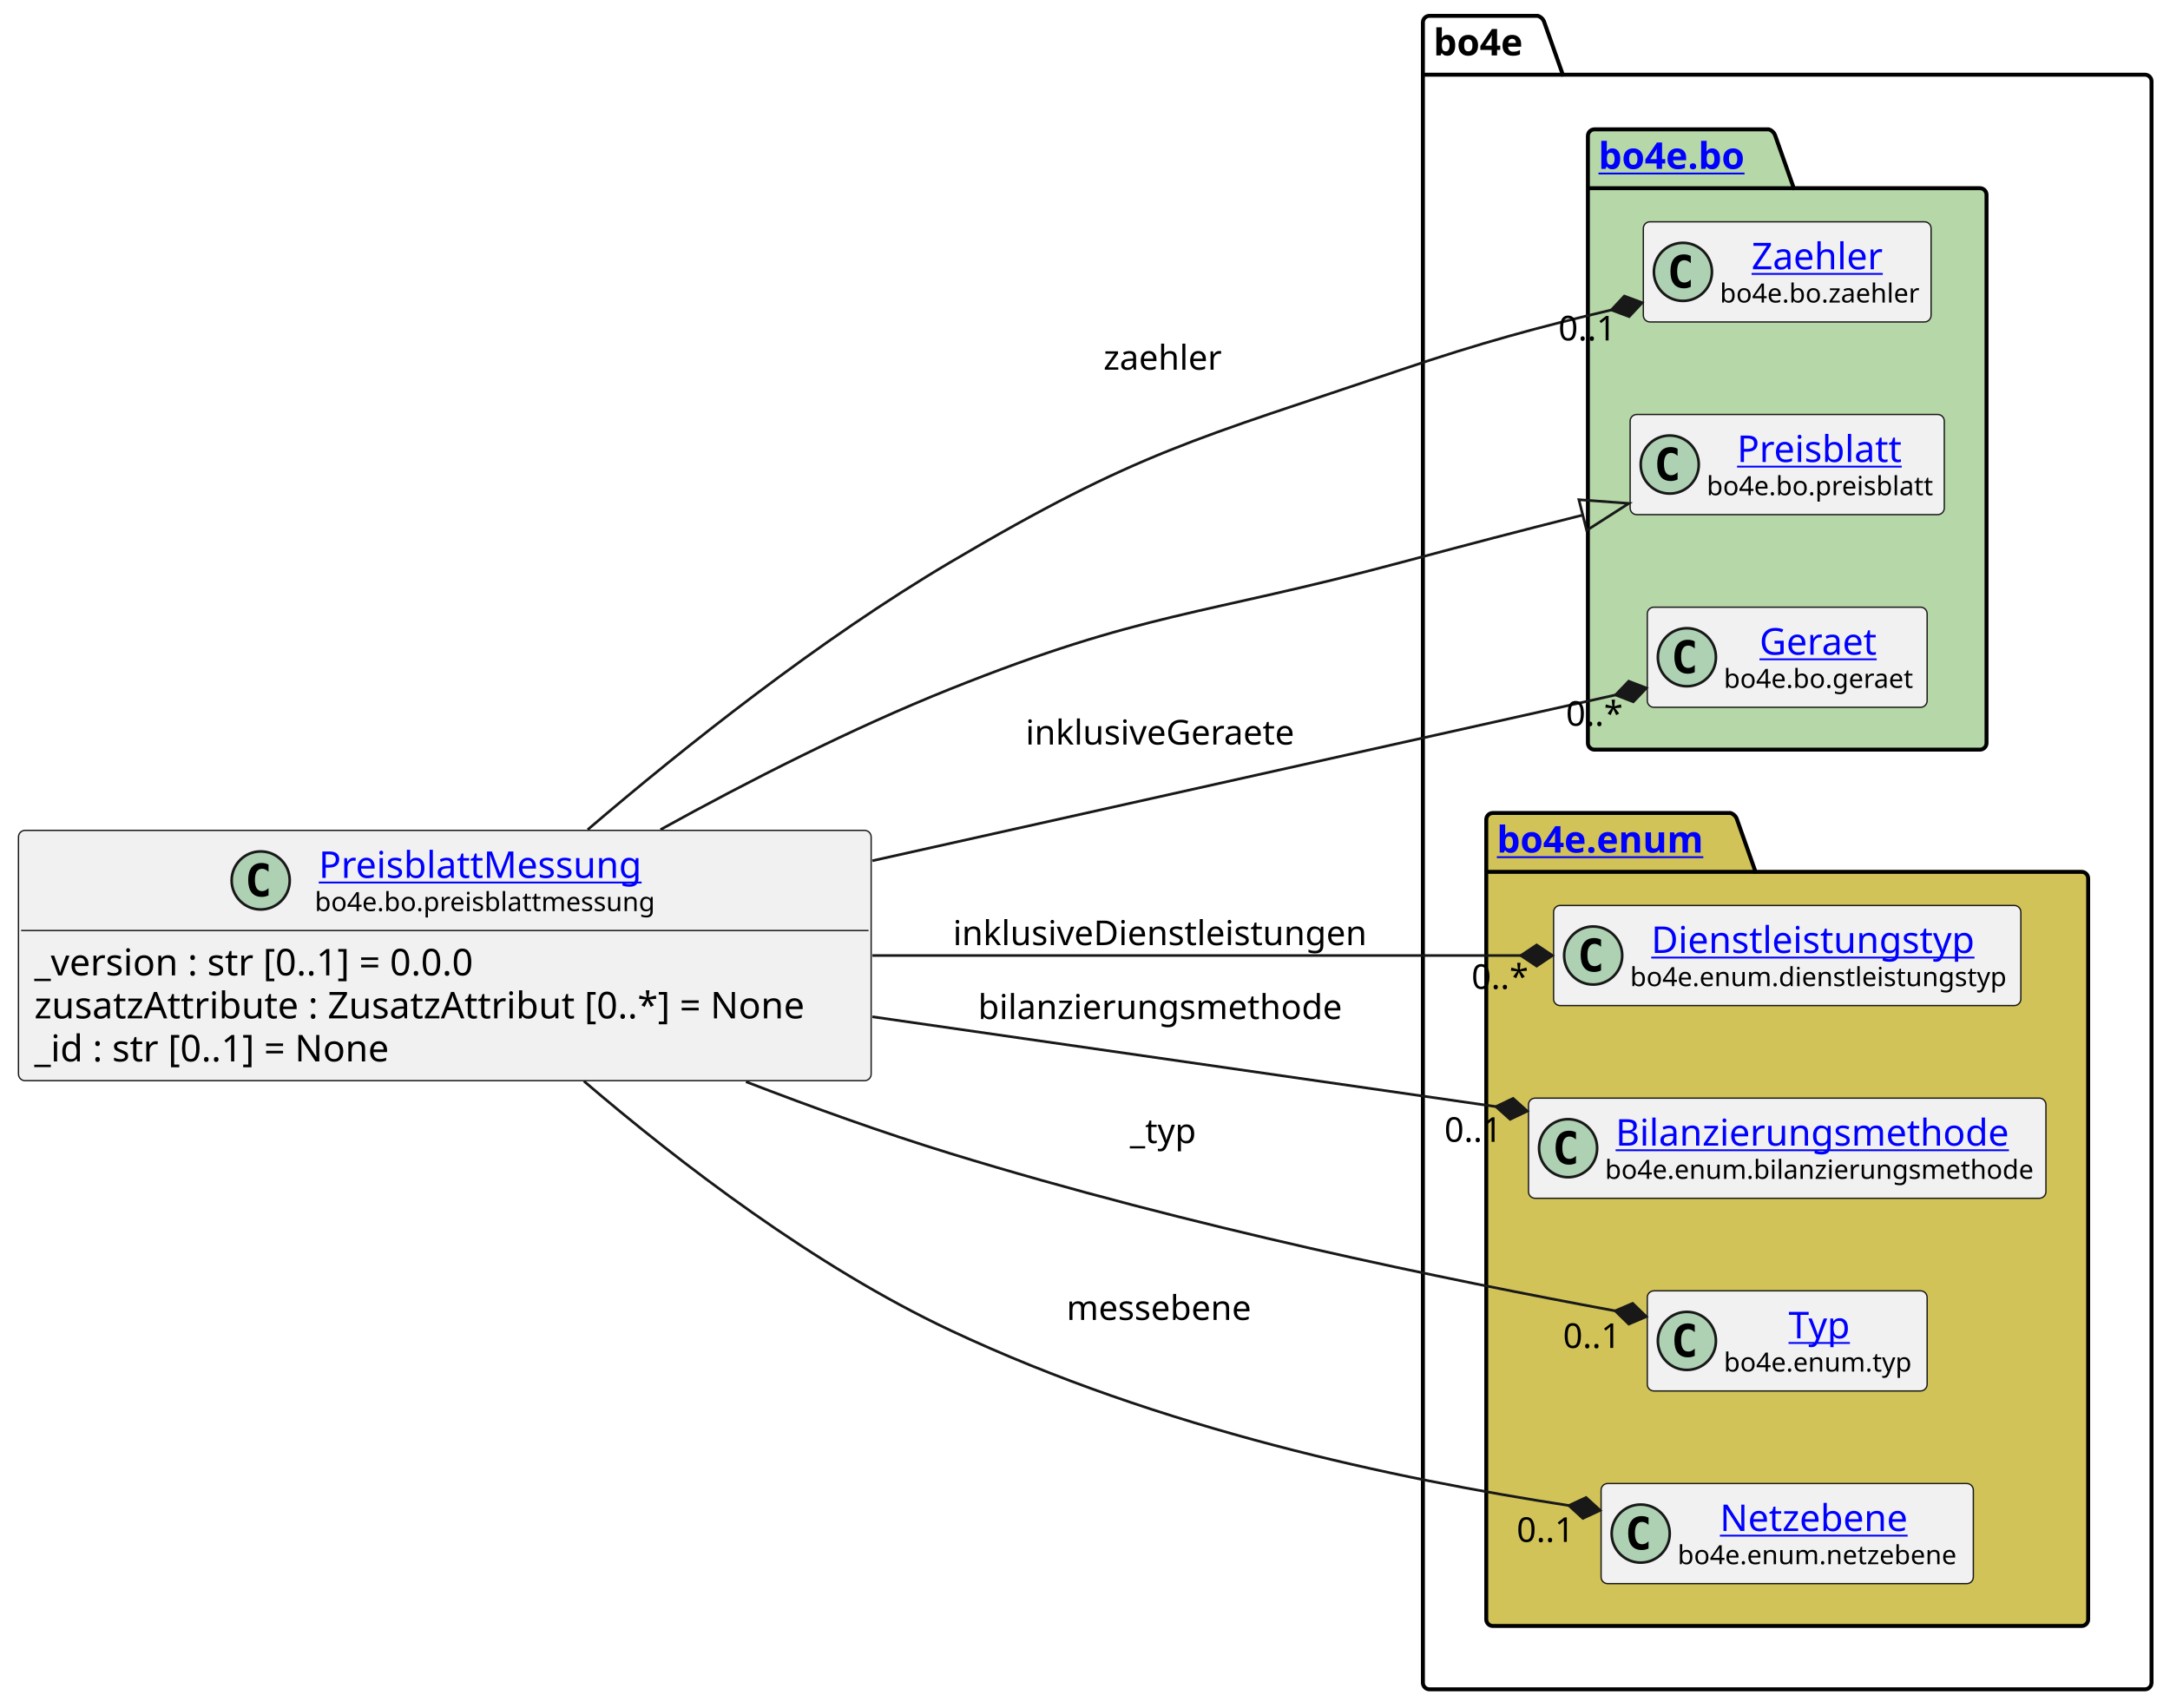
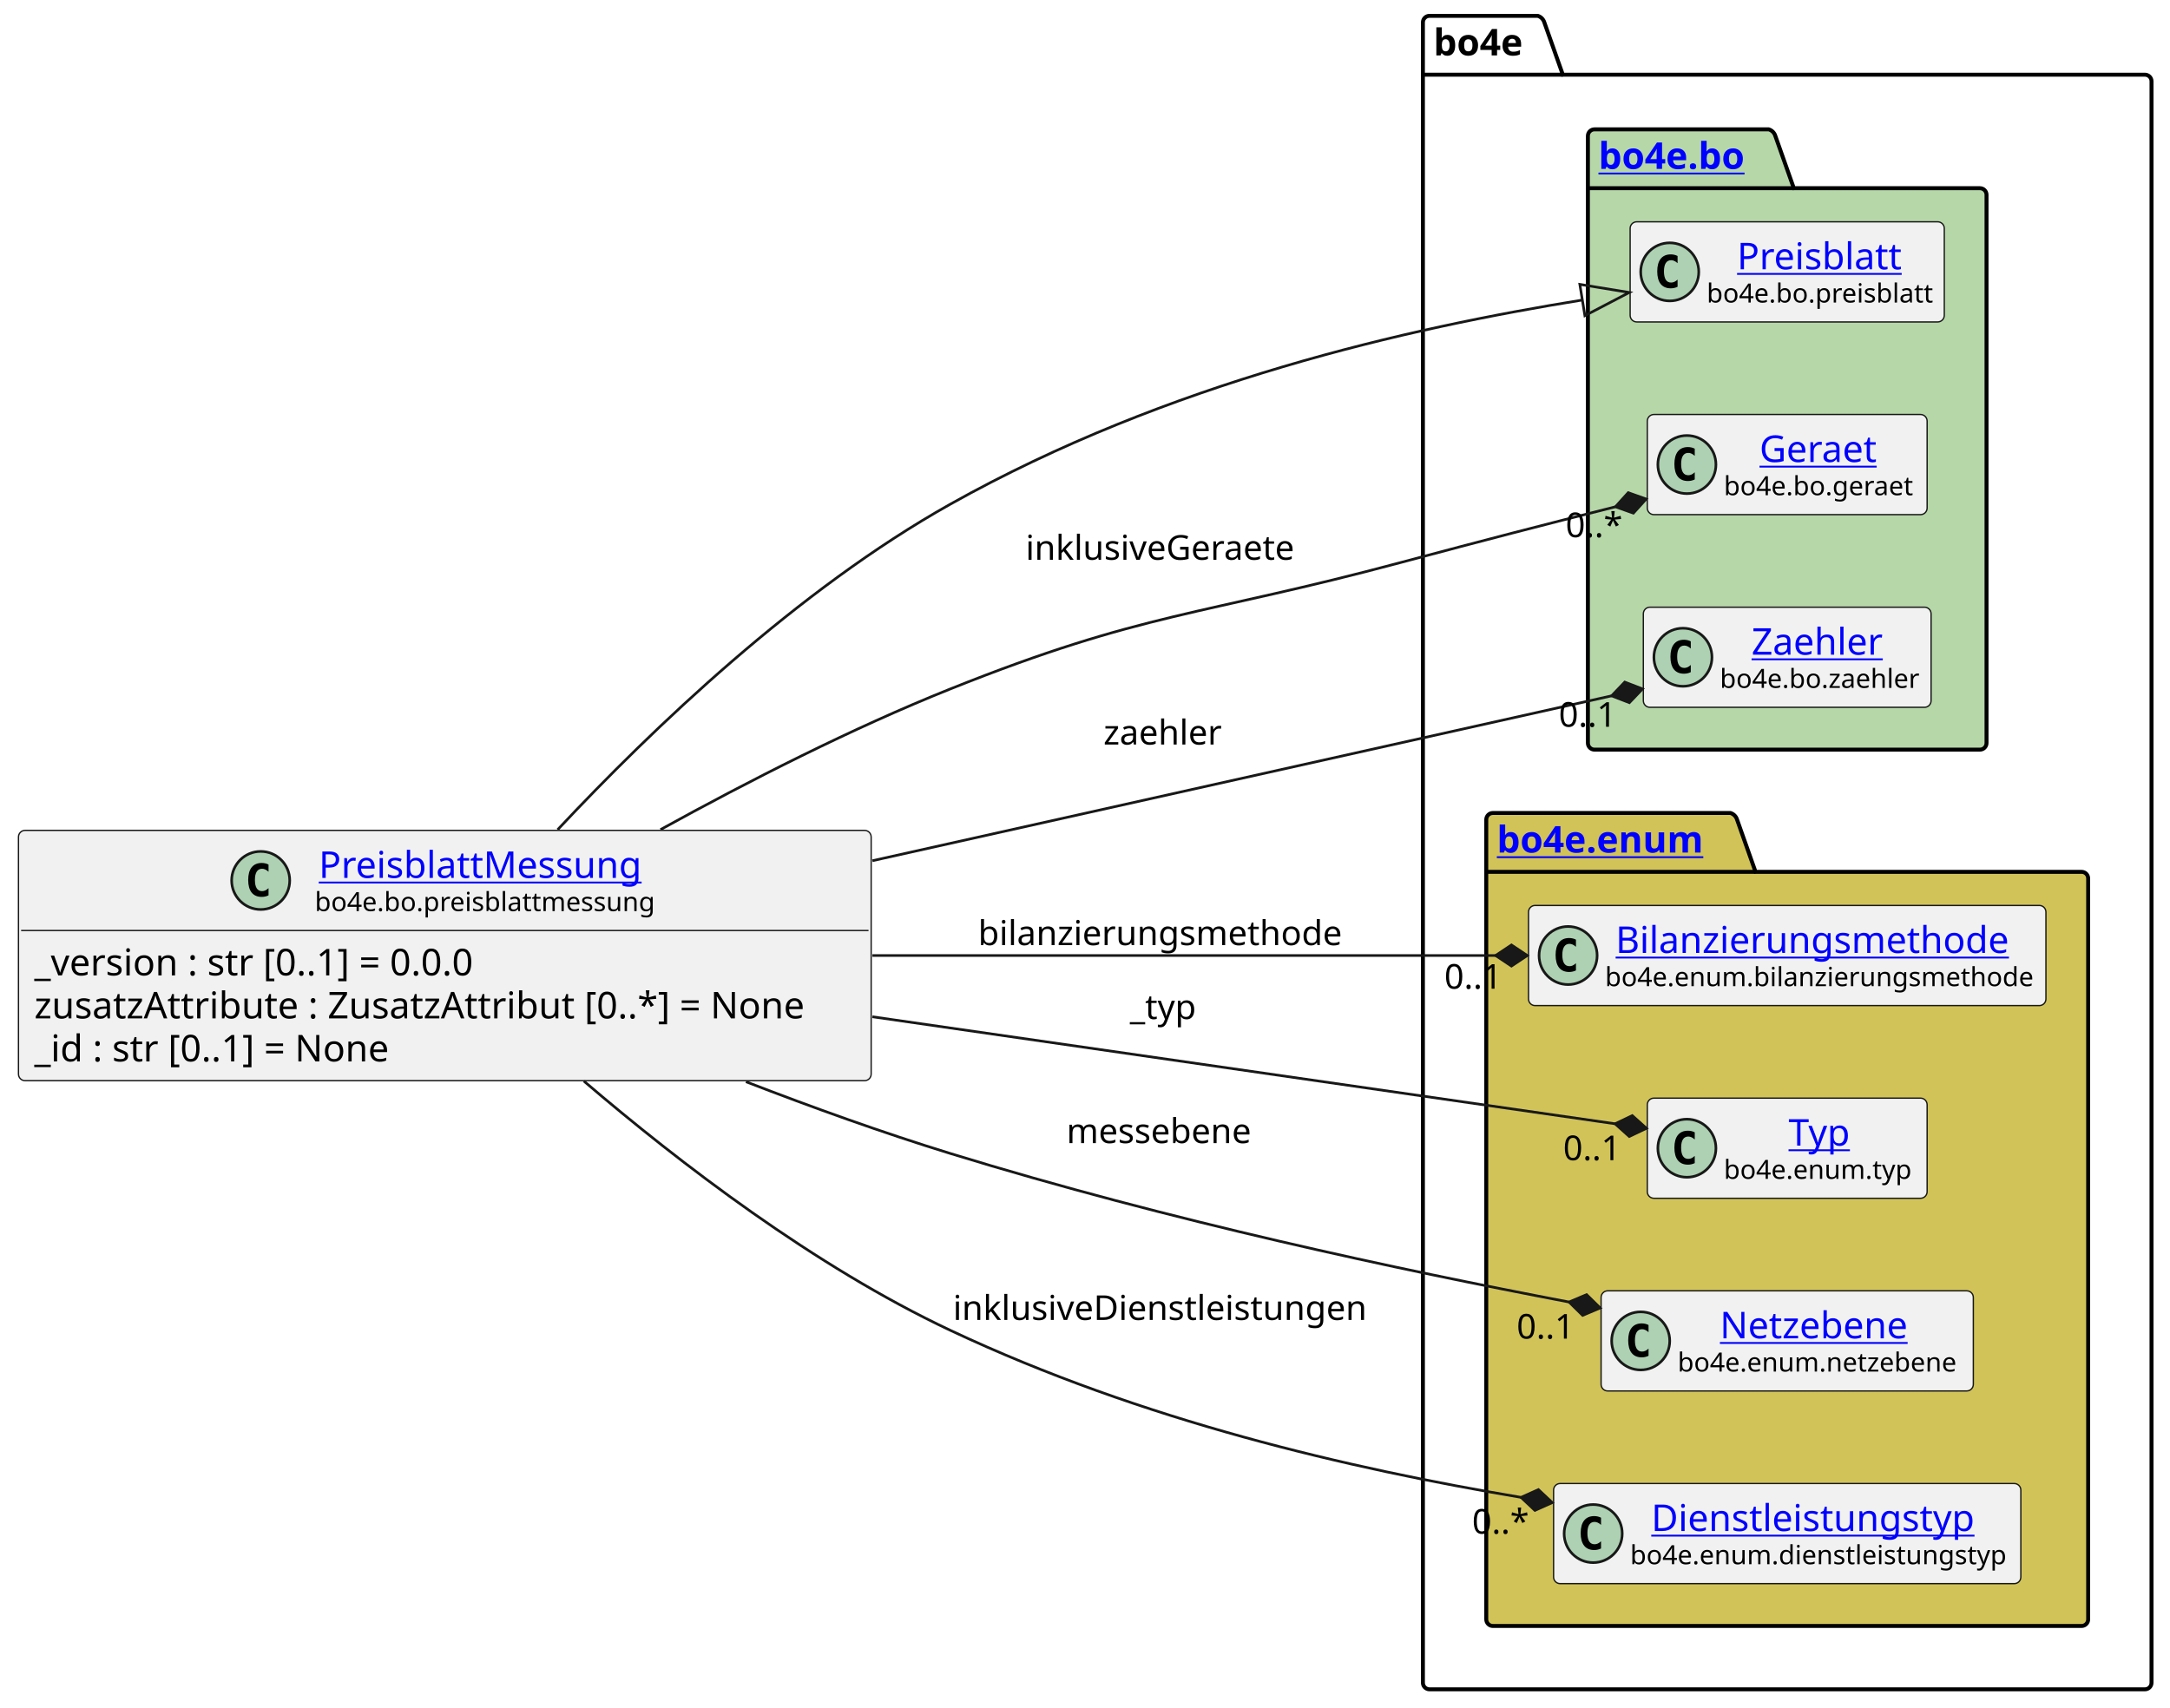
<svg xmlns="http://www.w3.org/2000/svg" xmlns:xlink="http://www.w3.org/1999/xlink" contentStyleType="text/css" height="647px" preserveAspectRatio="none" style="width:822px;height:647px;background:#FFFFFF;" version="1.1" viewBox="0 0 822 647" width="822px" zoomAndPan="magnify">
  <defs />
  <g>
    <g id="cluster_bo4e">
      <path d="M541.5,6 L582.5,6 A3.75,3.75 0 0 1 585,8.5 L592,28.297 L812.5,28.297 A2.5,2.5 0 0 1 815,30.797 L815,637.5 A2.5,2.5 0 0 1 812.5,640 L541.5,640 A2.5,2.5 0 0 1 539,637.5 L539,8.5 A2.5,2.5 0 0 1 541.5,6 " fill="none" style="stroke:#000000;stroke-width:1.5;" />
      <line style="stroke:#000000;stroke-width:1.5;" x1="539" x2="592" y1="28.297" y2="28.297" />
      <text fill="#000000" font-family="sans-serif" font-size="14" font-weight="bold" lengthAdjust="spacing" textLength="40" x="543" y="20.995">bo4e</text>
    </g>
    <g id="cluster_bo">
      <path d="M604,49 L670,49 A3.75,3.75 0 0 1 672.5,51.5 L679.5,71.297 L750,71.297 A2.5,2.5 0 0 1 752.5,73.797 L752.5,281.5 A2.5,2.5 0 0 1 750,284 L604,284 A2.5,2.5 0 0 1 601.5,281.5 L601.5,51.5 A2.5,2.5 0 0 1 604,49 " fill="#B6D7A8" style="stroke:#000000;stroke-width:1.5;" />
      <line style="stroke:#000000;stroke-width:1.5;" x1="601.5" x2="679.5" y1="71.297" y2="71.297" />
      <a href="https://bo4e.github.io/BO4E-python/latest/api/bo4e.bo.html" target="_top" title="https://bo4e.github.io/BO4E-python/latest/api/bo4e.bo.html" xlink:actuate="onRequest" xlink:href="https://bo4e.github.io/BO4E-python/latest/api/bo4e.bo.html" xlink:show="new" xlink:title="https://bo4e.github.io/BO4E-python/latest/api/bo4e.bo.html" xlink:type="simple">
        <text fill="#0000FF" font-family="sans-serif" font-size="14" font-weight="bold" lengthAdjust="spacing" text-decoration="underline" textLength="65" x="605.5" y="63.995">bo4e.bo</text>
      </a>
    </g>
    <g id="cluster_enum">
      <path d="M565.5,308 L655.5,308 A3.75,3.75 0 0 1 658,310.5 L665,330.297 L788.5,330.297 A2.5,2.5 0 0 1 791,332.797 L791,613.5 A2.5,2.5 0 0 1 788.5,616 L565.5,616 A2.5,2.5 0 0 1 563,613.5 L563,310.5 A2.5,2.5 0 0 1 565.5,308 " fill="#D1C358" style="stroke:#000000;stroke-width:1.5;" />
      <line style="stroke:#000000;stroke-width:1.5;" x1="563" x2="665" y1="330.297" y2="330.297" />
      <a href="https://bo4e.github.io/BO4E-python/latest/api/bo4e.enum.html" target="_top" title="https://bo4e.github.io/BO4E-python/latest/api/bo4e.enum.html" xlink:actuate="onRequest" xlink:href="https://bo4e.github.io/BO4E-python/latest/api/bo4e.enum.html" xlink:show="new" xlink:title="https://bo4e.github.io/BO4E-python/latest/api/bo4e.enum.html" xlink:type="simple">
        <text fill="#0000FF" font-family="sans-serif" font-size="14" font-weight="bold" lengthAdjust="spacing" text-decoration="underline" textLength="89" x="567" y="322.995">bo4e.enum</text>
      </a>
    </g>
-     <g id="elem_Zaehler">
-       <rect codeLine="10" fill="#F1F1F1" height="37.938" id="Zaehler" rx="2.5" ry="2.5" style="stroke:#181818;stroke-width:0.5;" width="109" x="622.5" y="84.03" />
-       <ellipse cx="637.5" cy="102.999" fill="#ADD1B2" rx="11" ry="11" style="stroke:#181818;stroke-width:1.0;" />
-       <path d="M640.469,108.639 Q639.891,108.936 639.25,109.077 Q638.609,109.233 637.906,109.233 Q635.406,109.233 634.078,107.593 Q632.766,105.936 632.766,102.811 Q632.766,99.686 634.078,98.03 Q635.406,96.374 637.906,96.374 Q638.609,96.374 639.25,96.53 Q639.906,96.686 640.469,96.983 L640.469,99.702 Q639.844,99.124 639.25,98.858 Q638.656,98.577 638.031,98.577 Q636.688,98.577 636,99.655 Q635.312,100.718 635.312,102.811 Q635.312,104.905 636,105.983 Q636.688,107.046 638.031,107.046 Q638.656,107.046 639.25,106.78 Q639.844,106.499 640.469,105.921 L640.469,108.639 Z " fill="#000000" />
-       <a href="https://bo4e.github.io/BO4E-python/latest/api/bo4e.bo.html#bo4e.bo.zaehler.Zaehler" target="_top" title="https://bo4e.github.io/BO4E-python/latest/api/bo4e.bo.html#bo4e.bo.zaehler.Zaehler" xlink:actuate="onRequest" xlink:href="https://bo4e.github.io/BO4E-python/latest/api/bo4e.bo.html#bo4e.bo.zaehler.Zaehler" xlink:show="new" xlink:title="https://bo4e.github.io/BO4E-python/latest/api/bo4e.bo.html#bo4e.bo.zaehler.Zaehler" xlink:type="simple">
-         <text fill="#0000FF" font-family="sans-serif" font-size="14" lengthAdjust="spacing" text-decoration="underline" textLength="53" x="663.5" y="102.025">Zaehler</text>
+     <g id="elem_Preisblatt">
+       <rect codeLine="10" fill="#F1F1F1" height="37.938" id="Preisblatt" rx="2.5" ry="2.5" style="stroke:#181818;stroke-width:0.5;" width="119" x="617.5" y="84.03" />
+       <ellipse cx="632.5" cy="102.999" fill="#ADD1B2" rx="11" ry="11" style="stroke:#181818;stroke-width:1.0;" />
+       <path d="M635.469,108.639 Q634.891,108.936 634.25,109.077 Q633.609,109.233 632.906,109.233 Q630.406,109.233 629.078,107.593 Q627.766,105.936 627.766,102.811 Q627.766,99.686 629.078,98.03 Q630.406,96.374 632.906,96.374 Q633.609,96.374 634.25,96.53 Q634.906,96.686 635.469,96.983 L635.469,99.702 Q634.844,99.124 634.25,98.858 Q633.656,98.577 633.031,98.577 Q631.688,98.577 631,99.655 Q630.312,100.718 630.312,102.811 Q630.312,104.905 631,105.983 Q631.688,107.046 633.031,107.046 Q633.656,107.046 634.25,106.78 Q634.844,106.499 635.469,105.921 L635.469,108.639 Z " fill="#000000" />
+       <a href="https://bo4e.github.io/BO4E-python/latest/api/bo4e.bo.html#bo4e.bo.preisblatt.Preisblatt" target="_top" title="https://bo4e.github.io/BO4E-python/latest/api/bo4e.bo.html#bo4e.bo.preisblatt.Preisblatt" xlink:actuate="onRequest" xlink:href="https://bo4e.github.io/BO4E-python/latest/api/bo4e.bo.html#bo4e.bo.preisblatt.Preisblatt" xlink:show="new" xlink:title="https://bo4e.github.io/BO4E-python/latest/api/bo4e.bo.html#bo4e.bo.preisblatt.Preisblatt" xlink:type="simple">
+         <text fill="#0000FF" font-family="sans-serif" font-size="14" lengthAdjust="spacing" text-decoration="underline" textLength="64" x="658" y="102.025">Preisblatt</text>
      </a>
-       <text fill="#000000" font-family="sans-serif" font-size="10" lengthAdjust="spacing" textLength="77" x="651.5" y="114.609">bo4e.bo.zaehler</text>
-     </g>
-     <g id="elem_Preisblatt">
-       <rect codeLine="11" fill="#F1F1F1" height="37.938" id="Preisblatt" rx="2.5" ry="2.5" style="stroke:#181818;stroke-width:0.5;" width="119" x="617.5" y="157.03" />
-       <ellipse cx="632.5" cy="175.999" fill="#ADD1B2" rx="11" ry="11" style="stroke:#181818;stroke-width:1.0;" />
-       <path d="M635.469,181.639 Q634.891,181.936 634.25,182.077 Q633.609,182.233 632.906,182.233 Q630.406,182.233 629.078,180.593 Q627.766,178.936 627.766,175.811 Q627.766,172.686 629.078,171.03 Q630.406,169.374 632.906,169.374 Q633.609,169.374 634.25,169.53 Q634.906,169.686 635.469,169.983 L635.469,172.702 Q634.844,172.124 634.25,171.858 Q633.656,171.577 633.031,171.577 Q631.688,171.577 631,172.655 Q630.312,173.718 630.312,175.811 Q630.312,177.905 631,178.983 Q631.688,180.046 633.031,180.046 Q633.656,180.046 634.25,179.78 Q634.844,179.499 635.469,178.921 L635.469,181.639 Z " fill="#000000" />
-       <a href="https://bo4e.github.io/BO4E-python/latest/api/bo4e.bo.html#bo4e.bo.preisblatt.Preisblatt" target="_top" title="https://bo4e.github.io/BO4E-python/latest/api/bo4e.bo.html#bo4e.bo.preisblatt.Preisblatt" xlink:actuate="onRequest" xlink:href="https://bo4e.github.io/BO4E-python/latest/api/bo4e.bo.html#bo4e.bo.preisblatt.Preisblatt" xlink:show="new" xlink:title="https://bo4e.github.io/BO4E-python/latest/api/bo4e.bo.html#bo4e.bo.preisblatt.Preisblatt" xlink:type="simple">
-         <text fill="#0000FF" font-family="sans-serif" font-size="14" lengthAdjust="spacing" text-decoration="underline" textLength="64" x="658" y="175.025">Preisblatt</text>
-       </a>
-       <text fill="#000000" font-family="sans-serif" font-size="10" lengthAdjust="spacing" textLength="87" x="646.5" y="187.609">bo4e.bo.preisblatt</text>
+       <text fill="#000000" font-family="sans-serif" font-size="10" lengthAdjust="spacing" textLength="87" x="646.5" y="114.609">bo4e.bo.preisblatt</text>
    </g>
    <g id="elem_Geraet">
-       <rect codeLine="12" fill="#F1F1F1" height="37.938" id="Geraet" rx="2.5" ry="2.5" style="stroke:#181818;stroke-width:0.5;" width="106" x="624" y="230.03" />
-       <ellipse cx="639" cy="248.999" fill="#ADD1B2" rx="11" ry="11" style="stroke:#181818;stroke-width:1.0;" />
-       <path d="M641.969,254.639 Q641.391,254.936 640.75,255.077 Q640.109,255.233 639.406,255.233 Q636.906,255.233 635.578,253.593 Q634.266,251.936 634.266,248.811 Q634.266,245.686 635.578,244.03 Q636.906,242.374 639.406,242.374 Q640.109,242.374 640.75,242.53 Q641.406,242.686 641.969,242.983 L641.969,245.702 Q641.344,245.124 640.75,244.858 Q640.156,244.577 639.531,244.577 Q638.188,244.577 637.5,245.655 Q636.812,246.718 636.812,248.811 Q636.812,250.905 637.5,251.983 Q638.188,253.046 639.531,253.046 Q640.156,253.046 640.75,252.78 Q641.344,252.499 641.969,251.921 L641.969,254.639 Z " fill="#000000" />
+       <rect codeLine="11" fill="#F1F1F1" height="37.938" id="Geraet" rx="2.5" ry="2.5" style="stroke:#181818;stroke-width:0.5;" width="106" x="624" y="157.03" />
+       <ellipse cx="639" cy="175.999" fill="#ADD1B2" rx="11" ry="11" style="stroke:#181818;stroke-width:1.0;" />
+       <path d="M641.969,181.639 Q641.391,181.936 640.75,182.077 Q640.109,182.233 639.406,182.233 Q636.906,182.233 635.578,180.593 Q634.266,178.936 634.266,175.811 Q634.266,172.686 635.578,171.03 Q636.906,169.374 639.406,169.374 Q640.109,169.374 640.75,169.53 Q641.406,169.686 641.969,169.983 L641.969,172.702 Q641.344,172.124 640.75,171.858 Q640.156,171.577 639.531,171.577 Q638.188,171.577 637.5,172.655 Q636.812,173.718 636.812,175.811 Q636.812,177.905 637.5,178.983 Q638.188,180.046 639.531,180.046 Q640.156,180.046 640.75,179.78 Q641.344,179.499 641.969,178.921 L641.969,181.639 Z " fill="#000000" />
      <a href="https://bo4e.github.io/BO4E-python/latest/api/bo4e.bo.html#bo4e.bo.geraet.Geraet" target="_top" title="https://bo4e.github.io/BO4E-python/latest/api/bo4e.bo.html#bo4e.bo.geraet.Geraet" xlink:actuate="onRequest" xlink:href="https://bo4e.github.io/BO4E-python/latest/api/bo4e.bo.html#bo4e.bo.geraet.Geraet" xlink:show="new" xlink:title="https://bo4e.github.io/BO4E-python/latest/api/bo4e.bo.html#bo4e.bo.geraet.Geraet" xlink:type="simple">
-         <text fill="#0000FF" font-family="sans-serif" font-size="14" lengthAdjust="spacing" text-decoration="underline" textLength="47" x="666.5" y="248.025">Geraet</text>
+         <text fill="#0000FF" font-family="sans-serif" font-size="14" lengthAdjust="spacing" text-decoration="underline" textLength="47" x="666.5" y="175.025">Geraet</text>
      </a>
-       <text fill="#000000" font-family="sans-serif" font-size="10" lengthAdjust="spacing" textLength="74" x="653" y="260.609">bo4e.bo.geraet</text>
+       <text fill="#000000" font-family="sans-serif" font-size="10" lengthAdjust="spacing" textLength="74" x="653" y="187.609">bo4e.bo.geraet</text>
+     </g>
+     <g id="elem_Zaehler">
+       <rect codeLine="12" fill="#F1F1F1" height="37.938" id="Zaehler" rx="2.5" ry="2.5" style="stroke:#181818;stroke-width:0.5;" width="109" x="622.5" y="230.03" />
+       <ellipse cx="637.5" cy="248.999" fill="#ADD1B2" rx="11" ry="11" style="stroke:#181818;stroke-width:1.0;" />
+       <path d="M640.469,254.639 Q639.891,254.936 639.25,255.077 Q638.609,255.233 637.906,255.233 Q635.406,255.233 634.078,253.593 Q632.766,251.936 632.766,248.811 Q632.766,245.686 634.078,244.03 Q635.406,242.374 637.906,242.374 Q638.609,242.374 639.25,242.53 Q639.906,242.686 640.469,242.983 L640.469,245.702 Q639.844,245.124 639.25,244.858 Q638.656,244.577 638.031,244.577 Q636.688,244.577 636,245.655 Q635.312,246.718 635.312,248.811 Q635.312,250.905 636,251.983 Q636.688,253.046 638.031,253.046 Q638.656,253.046 639.25,252.78 Q639.844,252.499 640.469,251.921 L640.469,254.639 Z " fill="#000000" />
+       <a href="https://bo4e.github.io/BO4E-python/latest/api/bo4e.bo.html#bo4e.bo.zaehler.Zaehler" target="_top" title="https://bo4e.github.io/BO4E-python/latest/api/bo4e.bo.html#bo4e.bo.zaehler.Zaehler" xlink:actuate="onRequest" xlink:href="https://bo4e.github.io/BO4E-python/latest/api/bo4e.bo.html#bo4e.bo.zaehler.Zaehler" xlink:show="new" xlink:title="https://bo4e.github.io/BO4E-python/latest/api/bo4e.bo.html#bo4e.bo.zaehler.Zaehler" xlink:type="simple">
+         <text fill="#0000FF" font-family="sans-serif" font-size="14" lengthAdjust="spacing" text-decoration="underline" textLength="53" x="663.5" y="248.025">Zaehler</text>
+       </a>
+       <text fill="#000000" font-family="sans-serif" font-size="10" lengthAdjust="spacing" textLength="77" x="651.5" y="260.609">bo4e.bo.zaehler</text>
+     </g>
+     <g id="elem_Bilanzierungsmethode">
+       <rect codeLine="15" fill="#F1F1F1" height="37.938" id="Bilanzierungsmethode" rx="2.5" ry="2.5" style="stroke:#181818;stroke-width:0.5;" width="196" x="579" y="343.03" />
+       <ellipse cx="594" cy="361.999" fill="#ADD1B2" rx="11" ry="11" style="stroke:#181818;stroke-width:1.0;" />
+       <path d="M596.969,367.639 Q596.391,367.936 595.75,368.077 Q595.109,368.233 594.406,368.233 Q591.906,368.233 590.578,366.592 Q589.266,364.936 589.266,361.811 Q589.266,358.686 590.578,357.03 Q591.906,355.374 594.406,355.374 Q595.109,355.374 595.75,355.53 Q596.406,355.686 596.969,355.983 L596.969,358.702 Q596.344,358.124 595.75,357.858 Q595.156,357.577 594.531,357.577 Q593.188,357.577 592.5,358.655 Q591.812,359.717 591.812,361.811 Q591.812,363.905 592.5,364.983 Q593.188,366.046 594.531,366.046 Q595.156,366.046 595.75,365.78 Q596.344,365.499 596.969,364.921 L596.969,367.639 Z " fill="#000000" />
+       <a href="https://bo4e.github.io/BO4E-python/latest/api/bo4e.enum.html#bo4e.enum.bilanzierungsmethode.Bilanzierungsmethode" target="_top" title="https://bo4e.github.io/BO4E-python/latest/api/bo4e.enum.html#bo4e.enum.bilanzierungsmethode.Bilanzierungsmethode" xlink:actuate="onRequest" xlink:href="https://bo4e.github.io/BO4E-python/latest/api/bo4e.enum.html#bo4e.enum.bilanzierungsmethode.Bilanzierungsmethode" xlink:show="new" xlink:title="https://bo4e.github.io/BO4E-python/latest/api/bo4e.enum.html#bo4e.enum.bilanzierungsmethode.Bilanzierungsmethode" xlink:type="simple">
+         <text fill="#0000FF" font-family="sans-serif" font-size="14" lengthAdjust="spacing" text-decoration="underline" textLength="156" x="612" y="361.025">Bilanzierungsmethode</text>
+       </a>
+       <text fill="#000000" font-family="sans-serif" font-size="10" lengthAdjust="spacing" textLength="164" x="608" y="373.609">bo4e.enum.bilanzierungsmethode</text>
+     </g>
+     <g id="elem_Typ">
+       <rect codeLine="16" fill="#F1F1F1" height="37.938" id="Typ" rx="2.5" ry="2.5" style="stroke:#181818;stroke-width:0.5;" width="106" x="624" y="416.03" />
+       <ellipse cx="639" cy="434.999" fill="#ADD1B2" rx="11" ry="11" style="stroke:#181818;stroke-width:1.0;" />
+       <path d="M641.969,440.639 Q641.391,440.936 640.75,441.077 Q640.109,441.233 639.406,441.233 Q636.906,441.233 635.578,439.592 Q634.266,437.936 634.266,434.811 Q634.266,431.686 635.578,430.03 Q636.906,428.374 639.406,428.374 Q640.109,428.374 640.75,428.53 Q641.406,428.686 641.969,428.983 L641.969,431.702 Q641.344,431.124 640.75,430.858 Q640.156,430.577 639.531,430.577 Q638.188,430.577 637.5,431.655 Q636.812,432.717 636.812,434.811 Q636.812,436.905 637.5,437.983 Q638.188,439.046 639.531,439.046 Q640.156,439.046 640.75,438.78 Q641.344,438.499 641.969,437.921 L641.969,440.639 Z " fill="#000000" />
+       <a href="https://bo4e.github.io/BO4E-python/latest/api/bo4e.enum.html#bo4e.enum.typ.Typ" target="_top" title="https://bo4e.github.io/BO4E-python/latest/api/bo4e.enum.html#bo4e.enum.typ.Typ" xlink:actuate="onRequest" xlink:href="https://bo4e.github.io/BO4E-python/latest/api/bo4e.enum.html#bo4e.enum.typ.Typ" xlink:show="new" xlink:title="https://bo4e.github.io/BO4E-python/latest/api/bo4e.enum.html#bo4e.enum.typ.Typ" xlink:type="simple">
+         <text fill="#0000FF" font-family="sans-serif" font-size="14" lengthAdjust="spacing" text-decoration="underline" textLength="25" x="677.5" y="434.025">Typ</text>
+       </a>
+       <text fill="#000000" font-family="sans-serif" font-size="10" lengthAdjust="spacing" textLength="74" x="653" y="446.609">bo4e.enum.typ</text>
+     </g>
+     <g id="elem_Netzebene">
+       <rect codeLine="17" fill="#F1F1F1" height="37.938" id="Netzebene" rx="2.5" ry="2.5" style="stroke:#181818;stroke-width:0.5;" width="141" x="606.5" y="489.03" />
+       <ellipse cx="621.5" cy="507.999" fill="#ADD1B2" rx="11" ry="11" style="stroke:#181818;stroke-width:1.0;" />
+       <path d="M624.469,513.639 Q623.891,513.936 623.25,514.077 Q622.609,514.233 621.906,514.233 Q619.406,514.233 618.078,512.592 Q616.766,510.936 616.766,507.811 Q616.766,504.686 618.078,503.03 Q619.406,501.374 621.906,501.374 Q622.609,501.374 623.25,501.53 Q623.906,501.686 624.469,501.983 L624.469,504.702 Q623.844,504.124 623.25,503.858 Q622.656,503.577 622.031,503.577 Q620.688,503.577 620,504.655 Q619.312,505.717 619.312,507.811 Q619.312,509.905 620,510.983 Q620.688,512.046 622.031,512.046 Q622.656,512.046 623.25,511.78 Q623.844,511.499 624.469,510.921 L624.469,513.639 Z " fill="#000000" />
+       <a href="https://bo4e.github.io/BO4E-python/latest/api/bo4e.enum.html#bo4e.enum.netzebene.Netzebene" target="_top" title="https://bo4e.github.io/BO4E-python/latest/api/bo4e.enum.html#bo4e.enum.netzebene.Netzebene" xlink:actuate="onRequest" xlink:href="https://bo4e.github.io/BO4E-python/latest/api/bo4e.enum.html#bo4e.enum.netzebene.Netzebene" xlink:show="new" xlink:title="https://bo4e.github.io/BO4E-python/latest/api/bo4e.enum.html#bo4e.enum.netzebene.Netzebene" xlink:type="simple">
+         <text fill="#0000FF" font-family="sans-serif" font-size="14" lengthAdjust="spacing" text-decoration="underline" textLength="77" x="651.5" y="507.025">Netzebene</text>
+       </a>
+       <text fill="#000000" font-family="sans-serif" font-size="10" lengthAdjust="spacing" textLength="109" x="635.5" y="519.609">bo4e.enum.netzebene</text>
    </g>
    <g id="elem_Dienstleistungstyp">
-       <rect codeLine="15" fill="#F1F1F1" height="37.938" id="Dienstleistungstyp" rx="2.5" ry="2.5" style="stroke:#181818;stroke-width:0.5;" width="177" x="588.5" y="343.03" />
-       <ellipse cx="603.5" cy="361.999" fill="#ADD1B2" rx="11" ry="11" style="stroke:#181818;stroke-width:1.0;" />
-       <path d="M606.469,367.639 Q605.891,367.936 605.25,368.077 Q604.609,368.233 603.906,368.233 Q601.406,368.233 600.078,366.592 Q598.766,364.936 598.766,361.811 Q598.766,358.686 600.078,357.03 Q601.406,355.374 603.906,355.374 Q604.609,355.374 605.25,355.53 Q605.906,355.686 606.469,355.983 L606.469,358.702 Q605.844,358.124 605.25,357.858 Q604.656,357.577 604.031,357.577 Q602.688,357.577 602,358.655 Q601.312,359.717 601.312,361.811 Q601.312,363.905 602,364.983 Q602.688,366.046 604.031,366.046 Q604.656,366.046 605.25,365.78 Q605.844,365.499 606.469,364.921 L606.469,367.639 Z " fill="#000000" />
+       <rect codeLine="18" fill="#F1F1F1" height="37.938" id="Dienstleistungstyp" rx="2.5" ry="2.5" style="stroke:#181818;stroke-width:0.5;" width="177" x="588.5" y="562.03" />
+       <ellipse cx="603.5" cy="580.999" fill="#ADD1B2" rx="11" ry="11" style="stroke:#181818;stroke-width:1.0;" />
+       <path d="M606.469,586.639 Q605.891,586.936 605.25,587.077 Q604.609,587.233 603.906,587.233 Q601.406,587.233 600.078,585.592 Q598.766,583.936 598.766,580.811 Q598.766,577.686 600.078,576.03 Q601.406,574.374 603.906,574.374 Q604.609,574.374 605.25,574.53 Q605.906,574.686 606.469,574.983 L606.469,577.702 Q605.844,577.124 605.25,576.858 Q604.656,576.577 604.031,576.577 Q602.688,576.577 602,577.655 Q601.312,578.717 601.312,580.811 Q601.312,582.905 602,583.983 Q602.688,585.046 604.031,585.046 Q604.656,585.046 605.25,584.78 Q605.844,584.499 606.469,583.921 L606.469,586.639 Z " fill="#000000" />
      <a href="https://bo4e.github.io/BO4E-python/latest/api/bo4e.enum.html#bo4e.enum.dienstleistungstyp.Dienstleistungstyp" target="_top" title="https://bo4e.github.io/BO4E-python/latest/api/bo4e.enum.html#bo4e.enum.dienstleistungstyp.Dienstleistungstyp" xlink:actuate="onRequest" xlink:href="https://bo4e.github.io/BO4E-python/latest/api/bo4e.enum.html#bo4e.enum.dienstleistungstyp.Dienstleistungstyp" xlink:show="new" xlink:title="https://bo4e.github.io/BO4E-python/latest/api/bo4e.enum.html#bo4e.enum.dienstleistungstyp.Dienstleistungstyp" xlink:type="simple">
-         <text fill="#0000FF" font-family="sans-serif" font-size="14" lengthAdjust="spacing" text-decoration="underline" textLength="129" x="625.5" y="361.025">Dienstleistungstyp</text>
+         <text fill="#0000FF" font-family="sans-serif" font-size="14" lengthAdjust="spacing" text-decoration="underline" textLength="129" x="625.5" y="580.025">Dienstleistungstyp</text>
      </a>
-       <text fill="#000000" font-family="sans-serif" font-size="10" lengthAdjust="spacing" textLength="145" x="617.5" y="373.609">bo4e.enum.dienstleistungstyp</text>
-     </g>
-     <g id="elem_Bilanzierungsmethode">
-       <rect codeLine="16" fill="#F1F1F1" height="37.938" id="Bilanzierungsmethode" rx="2.5" ry="2.5" style="stroke:#181818;stroke-width:0.5;" width="196" x="579" y="416.03" />
-       <ellipse cx="594" cy="434.999" fill="#ADD1B2" rx="11" ry="11" style="stroke:#181818;stroke-width:1.0;" />
-       <path d="M596.969,440.639 Q596.391,440.936 595.75,441.077 Q595.109,441.233 594.406,441.233 Q591.906,441.233 590.578,439.592 Q589.266,437.936 589.266,434.811 Q589.266,431.686 590.578,430.03 Q591.906,428.374 594.406,428.374 Q595.109,428.374 595.75,428.53 Q596.406,428.686 596.969,428.983 L596.969,431.702 Q596.344,431.124 595.75,430.858 Q595.156,430.577 594.531,430.577 Q593.188,430.577 592.5,431.655 Q591.812,432.717 591.812,434.811 Q591.812,436.905 592.5,437.983 Q593.188,439.046 594.531,439.046 Q595.156,439.046 595.75,438.78 Q596.344,438.499 596.969,437.921 L596.969,440.639 Z " fill="#000000" />
-       <a href="https://bo4e.github.io/BO4E-python/latest/api/bo4e.enum.html#bo4e.enum.bilanzierungsmethode.Bilanzierungsmethode" target="_top" title="https://bo4e.github.io/BO4E-python/latest/api/bo4e.enum.html#bo4e.enum.bilanzierungsmethode.Bilanzierungsmethode" xlink:actuate="onRequest" xlink:href="https://bo4e.github.io/BO4E-python/latest/api/bo4e.enum.html#bo4e.enum.bilanzierungsmethode.Bilanzierungsmethode" xlink:show="new" xlink:title="https://bo4e.github.io/BO4E-python/latest/api/bo4e.enum.html#bo4e.enum.bilanzierungsmethode.Bilanzierungsmethode" xlink:type="simple">
-         <text fill="#0000FF" font-family="sans-serif" font-size="14" lengthAdjust="spacing" text-decoration="underline" textLength="156" x="612" y="434.025">Bilanzierungsmethode</text>
-       </a>
-       <text fill="#000000" font-family="sans-serif" font-size="10" lengthAdjust="spacing" textLength="164" x="608" y="446.609">bo4e.enum.bilanzierungsmethode</text>
-     </g>
-     <g id="elem_Typ">
-       <rect codeLine="17" fill="#F1F1F1" height="37.938" id="Typ" rx="2.5" ry="2.5" style="stroke:#181818;stroke-width:0.5;" width="106" x="624" y="489.03" />
-       <ellipse cx="639" cy="507.999" fill="#ADD1B2" rx="11" ry="11" style="stroke:#181818;stroke-width:1.0;" />
-       <path d="M641.969,513.639 Q641.391,513.936 640.75,514.077 Q640.109,514.233 639.406,514.233 Q636.906,514.233 635.578,512.592 Q634.266,510.936 634.266,507.811 Q634.266,504.686 635.578,503.03 Q636.906,501.374 639.406,501.374 Q640.109,501.374 640.75,501.53 Q641.406,501.686 641.969,501.983 L641.969,504.702 Q641.344,504.124 640.75,503.858 Q640.156,503.577 639.531,503.577 Q638.188,503.577 637.5,504.655 Q636.812,505.717 636.812,507.811 Q636.812,509.905 637.5,510.983 Q638.188,512.046 639.531,512.046 Q640.156,512.046 640.75,511.78 Q641.344,511.499 641.969,510.921 L641.969,513.639 Z " fill="#000000" />
-       <a href="https://bo4e.github.io/BO4E-python/latest/api/bo4e.enum.html#bo4e.enum.typ.Typ" target="_top" title="https://bo4e.github.io/BO4E-python/latest/api/bo4e.enum.html#bo4e.enum.typ.Typ" xlink:actuate="onRequest" xlink:href="https://bo4e.github.io/BO4E-python/latest/api/bo4e.enum.html#bo4e.enum.typ.Typ" xlink:show="new" xlink:title="https://bo4e.github.io/BO4E-python/latest/api/bo4e.enum.html#bo4e.enum.typ.Typ" xlink:type="simple">
-         <text fill="#0000FF" font-family="sans-serif" font-size="14" lengthAdjust="spacing" text-decoration="underline" textLength="25" x="677.5" y="507.025">Typ</text>
-       </a>
-       <text fill="#000000" font-family="sans-serif" font-size="10" lengthAdjust="spacing" textLength="74" x="653" y="519.609">bo4e.enum.typ</text>
-     </g>
-     <g id="elem_Netzebene">
-       <rect codeLine="18" fill="#F1F1F1" height="37.938" id="Netzebene" rx="2.5" ry="2.5" style="stroke:#181818;stroke-width:0.5;" width="141" x="606.5" y="562.03" />
-       <ellipse cx="621.5" cy="580.999" fill="#ADD1B2" rx="11" ry="11" style="stroke:#181818;stroke-width:1.0;" />
-       <path d="M624.469,586.639 Q623.891,586.936 623.25,587.077 Q622.609,587.233 621.906,587.233 Q619.406,587.233 618.078,585.592 Q616.766,583.936 616.766,580.811 Q616.766,577.686 618.078,576.03 Q619.406,574.374 621.906,574.374 Q622.609,574.374 623.25,574.53 Q623.906,574.686 624.469,574.983 L624.469,577.702 Q623.844,577.124 623.25,576.858 Q622.656,576.577 622.031,576.577 Q620.688,576.577 620,577.655 Q619.312,578.717 619.312,580.811 Q619.312,582.905 620,583.983 Q620.688,585.046 622.031,585.046 Q622.656,585.046 623.25,584.78 Q623.844,584.499 624.469,583.921 L624.469,586.639 Z " fill="#000000" />
-       <a href="https://bo4e.github.io/BO4E-python/latest/api/bo4e.enum.html#bo4e.enum.netzebene.Netzebene" target="_top" title="https://bo4e.github.io/BO4E-python/latest/api/bo4e.enum.html#bo4e.enum.netzebene.Netzebene" xlink:actuate="onRequest" xlink:href="https://bo4e.github.io/BO4E-python/latest/api/bo4e.enum.html#bo4e.enum.netzebene.Netzebene" xlink:show="new" xlink:title="https://bo4e.github.io/BO4E-python/latest/api/bo4e.enum.html#bo4e.enum.netzebene.Netzebene" xlink:type="simple">
-         <text fill="#0000FF" font-family="sans-serif" font-size="14" lengthAdjust="spacing" text-decoration="underline" textLength="77" x="651.5" y="580.025">Netzebene</text>
-       </a>
-       <text fill="#000000" font-family="sans-serif" font-size="10" lengthAdjust="spacing" textLength="109" x="635.5" y="592.609">bo4e.enum.netzebene</text>
+       <text fill="#000000" font-family="sans-serif" font-size="10" lengthAdjust="spacing" textLength="145" x="617.5" y="592.609">bo4e.enum.dienstleistungstyp</text>
    </g>
    <g id="elem_PreisblattMessung">
      <rect codeLine="3" fill="#F1F1F1" height="94.828" id="PreisblattMessung" rx="2.5" ry="2.5" style="stroke:#181818;stroke-width:0.5;" width="323" x="7" y="314.59" />
      <ellipse cx="98.75" cy="333.559" fill="#ADD1B2" rx="11" ry="11" style="stroke:#181818;stroke-width:1.0;" />
      <path d="M101.719,339.199 Q101.141,339.496 100.5,339.637 Q99.859,339.793 99.156,339.793 Q96.656,339.793 95.328,338.152 Q94.016,336.496 94.016,333.371 Q94.016,330.246 95.328,328.59 Q96.656,326.934 99.156,326.934 Q99.859,326.934 100.5,327.09 Q101.156,327.246 101.719,327.543 L101.719,330.262 Q101.094,329.684 100.5,329.418 Q99.906,329.137 99.281,329.137 Q97.938,329.137 97.25,330.215 Q96.562,331.277 96.562,333.371 Q96.562,335.465 97.25,336.543 Q97.938,337.606 99.281,337.606 Q99.906,337.606 100.5,337.34 Q101.094,337.059 101.719,336.481 L101.719,339.199 Z " fill="#000000" />
      <a href="https://bo4e.github.io/BO4E-python/latest/api/bo4e.bo.html#bo4e.bo.preisblattmessung.PreisblattMessung" target="_top" title="https://bo4e.github.io/BO4E-python/latest/api/bo4e.bo.html#bo4e.bo.preisblattmessung.PreisblattMessung" xlink:actuate="onRequest" xlink:href="https://bo4e.github.io/BO4E-python/latest/api/bo4e.bo.html#bo4e.bo.preisblattmessung.PreisblattMessung" xlink:show="new" xlink:title="https://bo4e.github.io/BO4E-python/latest/api/bo4e.bo.html#bo4e.bo.preisblattmessung.PreisblattMessung" xlink:type="simple">
        <text fill="#0000FF" font-family="sans-serif" font-size="14" lengthAdjust="spacing" text-decoration="underline" textLength="128" x="120.75" y="332.585">PreisblattMessung</text>
      </a>
      <text fill="#000000" font-family="sans-serif" font-size="10" lengthAdjust="spacing" textLength="131" x="119.25" y="345.169">bo4e.bo.preisblattmessung</text>
      <line style="stroke:#181818;stroke-width:0.5;" x1="8" x2="329" y1="352.527" y2="352.527" />
      <text fill="#000000" font-family="sans-serif" font-size="14" lengthAdjust="spacing" textLength="183" x="13" y="369.523">_version : str [0..1] = 0.0.0</text>
      <text fill="#000000" font-family="sans-serif" font-size="14" lengthAdjust="spacing" textLength="311" x="13" y="385.82">zusatzAttribute : ZusatzAttribut [0..*] = None</text>
      <text fill="#000000" font-family="sans-serif" font-size="14" lengthAdjust="spacing" textLength="147" x="13" y="402.116">_id : str [0..1] = None</text>
    </g>
    <g id="link_PreisblattMessung_Preisblatt">
-       <path codeLine="21" d="M250.19,314.3 C283.43,295.96 322.81,275.88 360,261 C433.29,231.68 454.75,233.43 531,213 C559.23,205.44 573.2,201.796 599.56,195.125 " fill="none" id="PreisblattMessung-to-Preisblatt" style="stroke:#181818;stroke-width:1.0;" />
-       <polygon fill="none" points="617.01,190.71,598.088,189.309,601.032,200.942,617.01,190.71" style="stroke:#181818;stroke-width:1.0;" />
+       <path codeLine="21" d="M211.24,314.32 C247.17,275.98 302.23,223.37 360,191 C442.6,144.72 533.409,124.305 599.399,113.665 " fill="none" id="PreisblattMessung-to-Preisblatt" style="stroke:#181818;stroke-width:1.0;" />
+       <polygon fill="none" points="617.17,110.8,598.444,107.742,600.355,119.589,617.17,110.8" style="stroke:#181818;stroke-width:1.0;" />
    </g>
    <g id="link_PreisblattMessung_Typ">
-       <path codeLine="22" d="M282.57,409.82 C307.79,419.56 334.6,429.2 360,437 C451.24,465.03 548.62,484.916 611.83,496.616 " fill="none" id="PreisblattMessung-to-Typ" style="stroke:#181818;stroke-width:1.0;" />
-       <polygon fill="#181818" points="623.63,498.8,618.458,493.775,611.83,496.616,617.002,501.641,623.63,498.8" style="stroke:#181818;stroke-width:1.0;" />
-       <text fill="#000000" font-family="sans-serif" font-size="13" lengthAdjust="spacing" textLength="27" x="428" y="433.067">_typ</text>
-       <text fill="#000000" font-family="sans-serif" font-size="13" lengthAdjust="spacing" textLength="24" x="592.072" y="510.678">0..1</text>
+       <path codeLine="22" d="M330.46,385.2 C431.41,399.75 543.143,415.847 611.803,425.747 " fill="none" id="PreisblattMessung-to-Typ" style="stroke:#181818;stroke-width:1.0;" />
+       <polygon fill="#181818" points="623.68,427.46,618.312,422.645,611.803,425.747,617.171,430.563,623.68,427.46" style="stroke:#181818;stroke-width:1.0;" />
+       <text fill="#000000" font-family="sans-serif" font-size="13" lengthAdjust="spacing" textLength="27" x="428" y="386.067">_typ</text>
+       <text fill="#000000" font-family="sans-serif" font-size="13" lengthAdjust="spacing" textLength="24" x="592.127" y="439.53">0..1</text>
    </g>
    <g id="link_PreisblattMessung_Bilanzierungsmethode">
-       <path codeLine="23" d="M330.46,385.2 C412,396.95 496.453,409.118 566.663,419.238 " fill="none" id="PreisblattMessung-to-Bilanzierungsmethode" style="stroke:#181818;stroke-width:1.0;" />
-       <polygon fill="#181818" points="578.54,420.95,573.172,416.135,566.663,419.238,572.031,424.053,578.54,420.95" style="stroke:#181818;stroke-width:1.0;" />
-       <text fill="#000000" font-family="sans-serif" font-size="13" lengthAdjust="spacing" textLength="142" x="370.5" y="386.067">bilanzierungsmethode</text>
-       <text fill="#000000" font-family="sans-serif" font-size="13" lengthAdjust="spacing" textLength="24" x="547.119" y="432.581">0..1</text>
+       <path codeLine="23" d="M330.46,362 C412,362 496.33,362 566.54,362 " fill="none" id="PreisblattMessung-to-Bilanzierungsmethode" style="stroke:#181818;stroke-width:1.0;" />
+       <polygon fill="#181818" points="578.54,362,572.54,358,566.54,362,572.54,366,578.54,362" style="stroke:#181818;stroke-width:1.0;" />
+       <text fill="#000000" font-family="sans-serif" font-size="13" lengthAdjust="spacing" textLength="142" x="370.5" y="358.067">bilanzierungsmethode</text>
+       <text fill="#000000" font-family="sans-serif" font-size="13" lengthAdjust="spacing" textLength="24" x="547.119" y="374.575">0..1</text>
    </g>
    <g id="link_PreisblattMessung_Netzebene">
-       <path codeLine="24" d="M221.18,409.59 C257.53,440.68 308.68,479.85 360,504 C439.96,541.62 528.391,560.188 594.281,570.368 " fill="none" id="PreisblattMessung-to-Netzebene" style="stroke:#181818;stroke-width:1.0;" />
-       <polygon fill="#181818" points="606.14,572.2,600.821,567.331,594.281,570.368,599.6,575.237,606.14,572.2" style="stroke:#181818;stroke-width:1.0;" />
-       <text fill="#000000" font-family="sans-serif" font-size="13" lengthAdjust="spacing" textLength="75" x="404" y="500.067">messebene</text>
-       <text fill="#000000" font-family="sans-serif" font-size="13" lengthAdjust="spacing" textLength="24" x="574.501" y="584.153">0..1</text>
+       <path codeLine="24" d="M282.57,409.82 C307.79,419.56 334.6,429.2 360,437 C443.31,462.59 529.792,480.974 594.362,493.274 " fill="none" id="PreisblattMessung-to-Netzebene" style="stroke:#181818;stroke-width:1.0;" />
+       <polygon fill="#181818" points="606.15,495.52,601.005,490.468,594.362,493.274,599.508,498.327,606.15,495.52" style="stroke:#181818;stroke-width:1.0;" />
+       <text fill="#000000" font-family="sans-serif" font-size="13" lengthAdjust="spacing" textLength="75" x="404" y="433.067">messebene</text>
+       <text fill="#000000" font-family="sans-serif" font-size="13" lengthAdjust="spacing" textLength="24" x="574.512" y="507.134">0..1</text>
    </g>
    <g id="link_PreisblattMessung_Zaehler">
-       <path codeLine="25" d="M222.62,314.31 C259.4,282.87 310.47,242.26 360,213 C431.15,170.97 452.73,166.52 531,140 C560.65,129.95 582.83,123.921 610.38,117.431 " fill="none" id="PreisblattMessung-to-Zaehler" style="stroke:#181818;stroke-width:1.0;" />
-       <polygon fill="#181818" points="622.06,114.68,615.303,112.162,610.38,117.431,617.137,119.949,622.06,114.68" style="stroke:#181818;stroke-width:1.0;" />
-       <text fill="#000000" font-family="sans-serif" font-size="13" lengthAdjust="spacing" textLength="47" x="418" y="140.067">zaehler</text>
-       <text fill="#000000" font-family="sans-serif" font-size="13" lengthAdjust="spacing" textLength="24" x="590.32" y="128.972">0..1</text>
+       <path codeLine="25" d="M330.46,326.09 C430.68,303.73 541.538,279.005 610.478,263.615 " fill="none" id="PreisblattMessung-to-Zaehler" style="stroke:#181818;stroke-width:1.0;" />
+       <polygon fill="#181818" points="622.19,261,615.463,258.403,610.478,263.615,617.206,266.211,622.19,261" style="stroke:#181818;stroke-width:1.0;" />
+       <text fill="#000000" font-family="sans-serif" font-size="13" lengthAdjust="spacing" textLength="47" x="418" y="282.067">zaehler</text>
+       <text fill="#000000" font-family="sans-serif" font-size="13" lengthAdjust="spacing" textLength="24" x="590.465" y="275.329">0..1</text>
    </g>
    <g id="link_PreisblattMessung_Dienstleistungstyp">
-       <path codeLine="26" d="M330.46,362 C415.76,362 505.26,362 576.09,362 " fill="none" id="PreisblattMessung-to-Dienstleistungstyp" style="stroke:#181818;stroke-width:1.0;" />
-       <polygon fill="#181818" points="588.09,362,582.09,358,576.09,362,582.09,366,588.09,362" style="stroke:#181818;stroke-width:1.0;" />
-       <text fill="#000000" font-family="sans-serif" font-size="13" lengthAdjust="spacing" textLength="161" x="361" y="358.067">inklusiveDienstleistungen</text>
-       <text fill="#000000" font-family="sans-serif" font-size="13" lengthAdjust="spacing" textLength="23" x="557.402" y="374.646">0..*</text>
+       <path codeLine="26" d="M221.18,409.59 C257.53,440.68 308.68,479.85 360,504 C432.94,538.32 510.956,556.31 576.176,567.28 " fill="none" id="PreisblattMessung-to-Dienstleistungstyp" style="stroke:#181818;stroke-width:1.0;" />
+       <polygon fill="#181818" points="588.01,569.27,582.757,564.33,576.176,567.28,581.43,572.219,588.01,569.27" style="stroke:#181818;stroke-width:1.0;" />
+       <text fill="#000000" font-family="sans-serif" font-size="13" lengthAdjust="spacing" textLength="161" x="361" y="500.067">inklusiveDienstleistungen</text>
+       <text fill="#000000" font-family="sans-serif" font-size="13" lengthAdjust="spacing" textLength="23" x="557.63" y="581.031">0..*</text>
    </g>
    <g id="link_PreisblattMessung_Geraet">
-       <path codeLine="27" d="M330.46,326.09 C431.41,303.57 543.308,278.603 611.968,263.283 " fill="none" id="PreisblattMessung-to-Geraet" style="stroke:#181818;stroke-width:1.0;" />
-       <polygon fill="#181818" points="623.68,260.67,616.953,258.073,611.968,263.283,618.695,265.881,623.68,260.67" style="stroke:#181818;stroke-width:1.0;" />
-       <text fill="#000000" font-family="sans-serif" font-size="13" lengthAdjust="spacing" textLength="106" x="388.5" y="282.067">inklusiveGeraete</text>
-       <text fill="#000000" font-family="sans-serif" font-size="13" lengthAdjust="spacing" textLength="23" x="593.185" y="274.961">0..*</text>
+       <path codeLine="27" d="M250.19,314.3 C283.43,295.96 322.81,275.88 360,261 C433.29,231.68 454.75,233.43 531,213 C561.62,204.8 584.343,198.941 611.933,191.991 " fill="none" id="PreisblattMessung-to-Geraet" style="stroke:#181818;stroke-width:1.0;" />
+       <polygon fill="#181818" points="623.57,189.06,616.775,186.647,611.933,191.991,618.729,194.405,623.57,189.06" style="stroke:#181818;stroke-width:1.0;" />
+       <text fill="#000000" font-family="sans-serif" font-size="13" lengthAdjust="spacing" textLength="106" x="388.5" y="212.067">inklusiveGeraete</text>
+       <text fill="#000000" font-family="sans-serif" font-size="13" lengthAdjust="spacing" textLength="23" x="593.062" y="203.512">0..*</text>
    </g>
  </g>
</svg>
